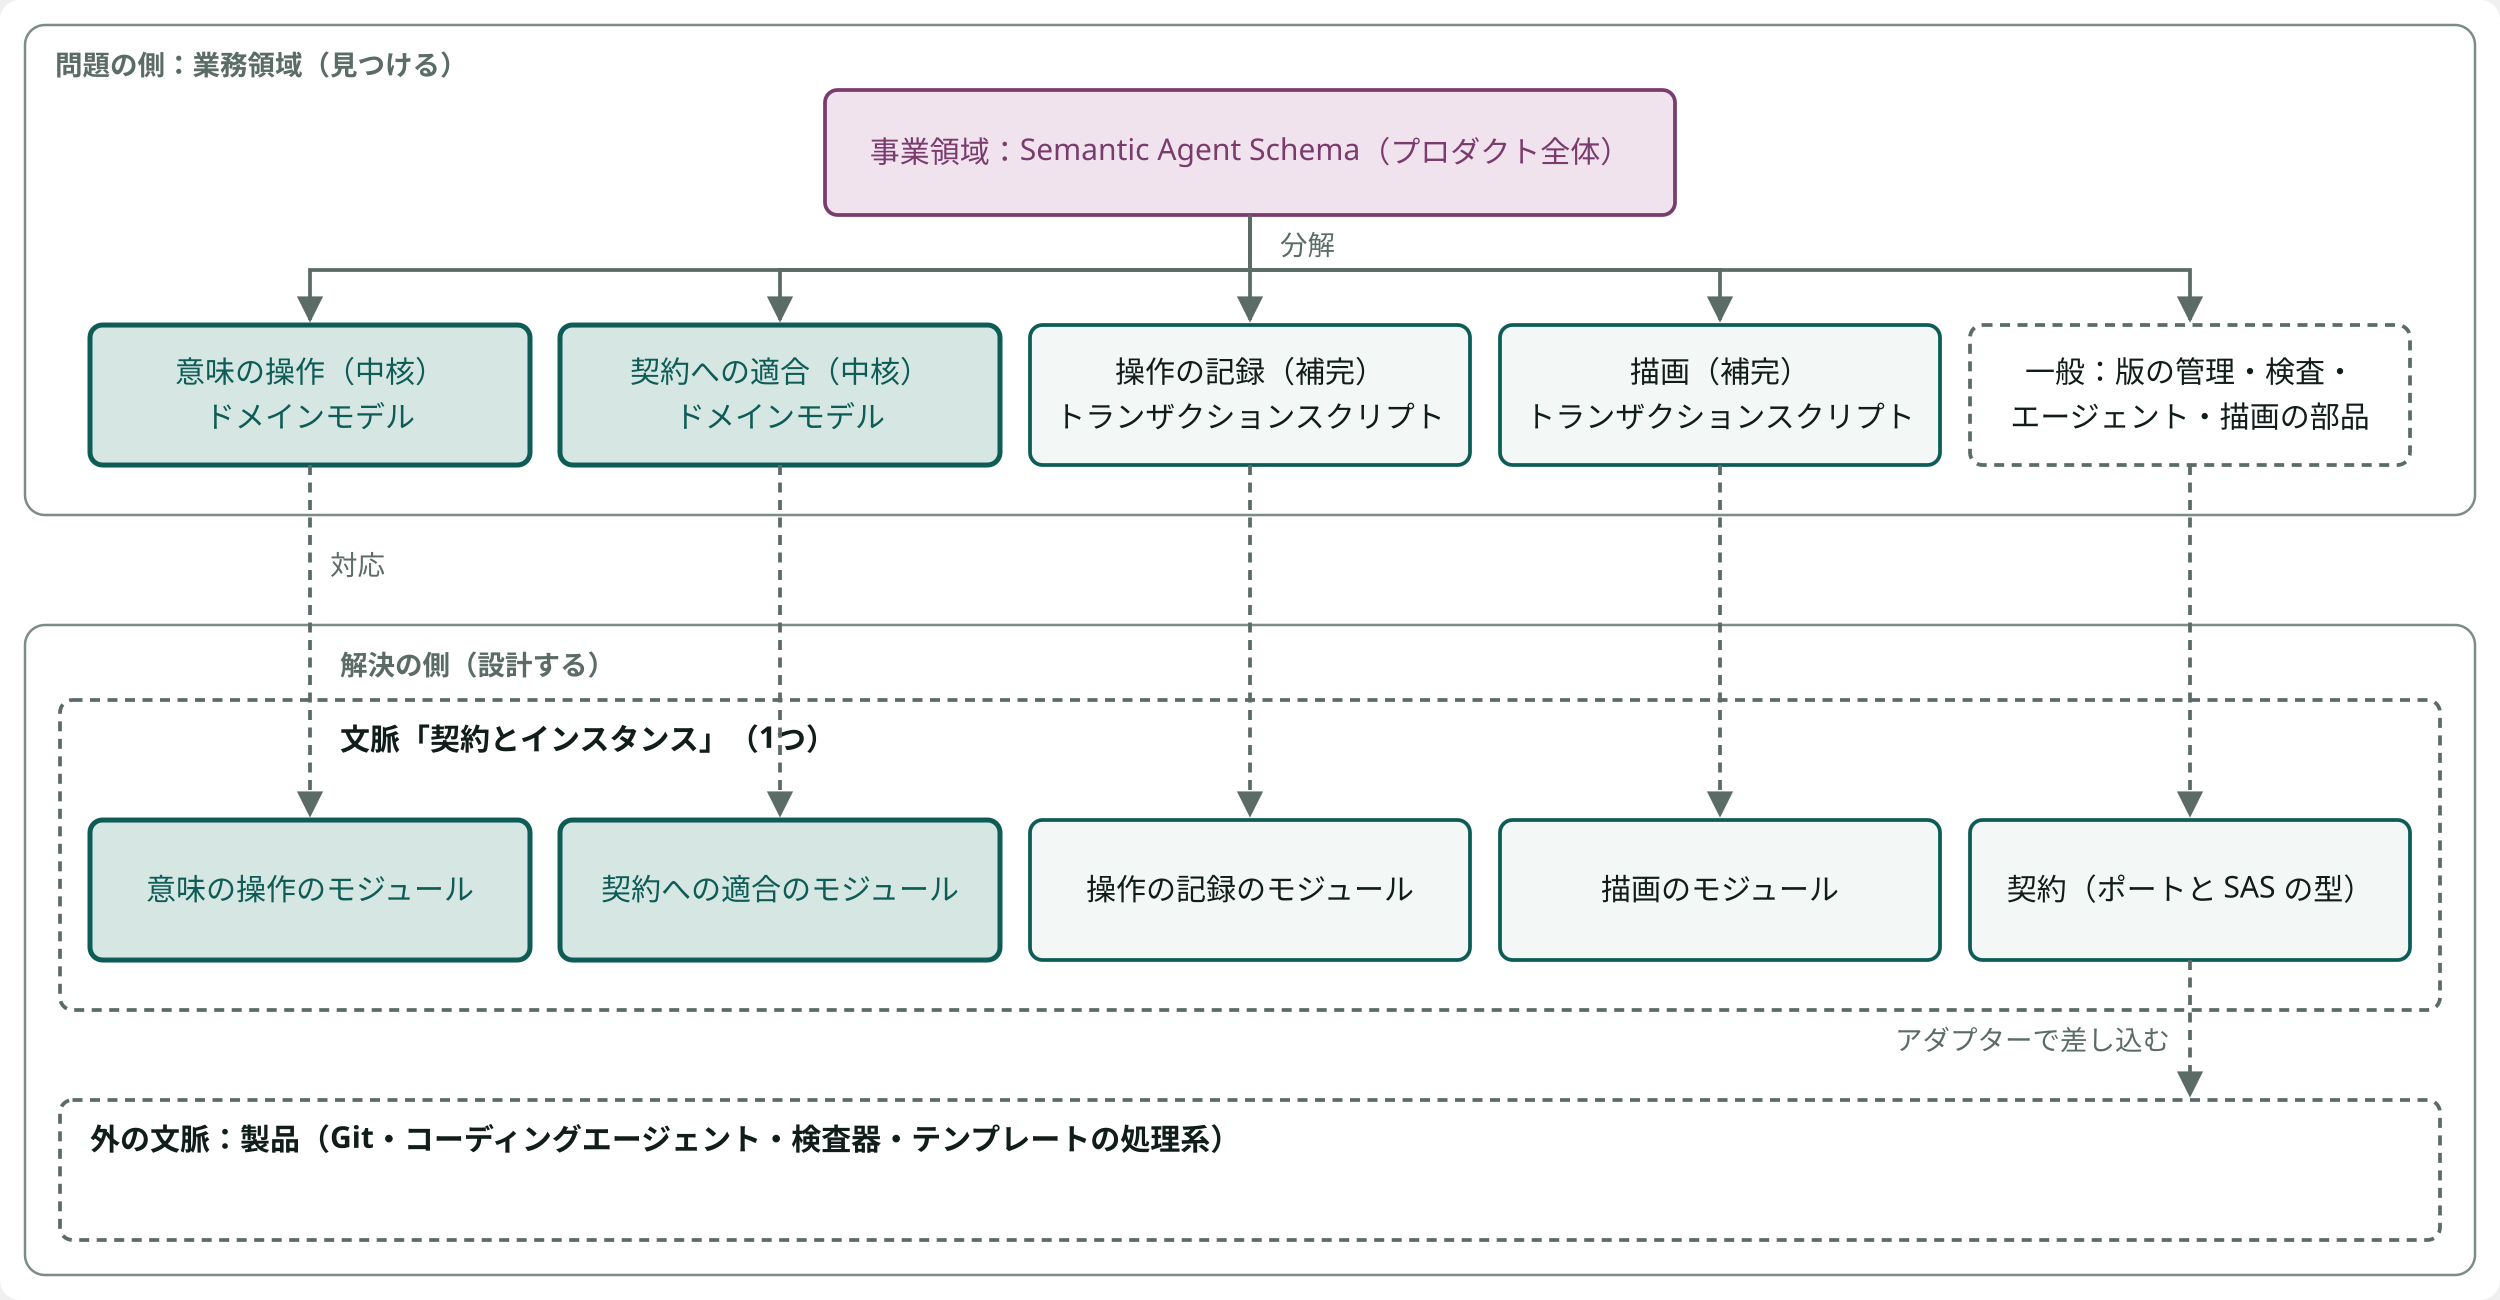
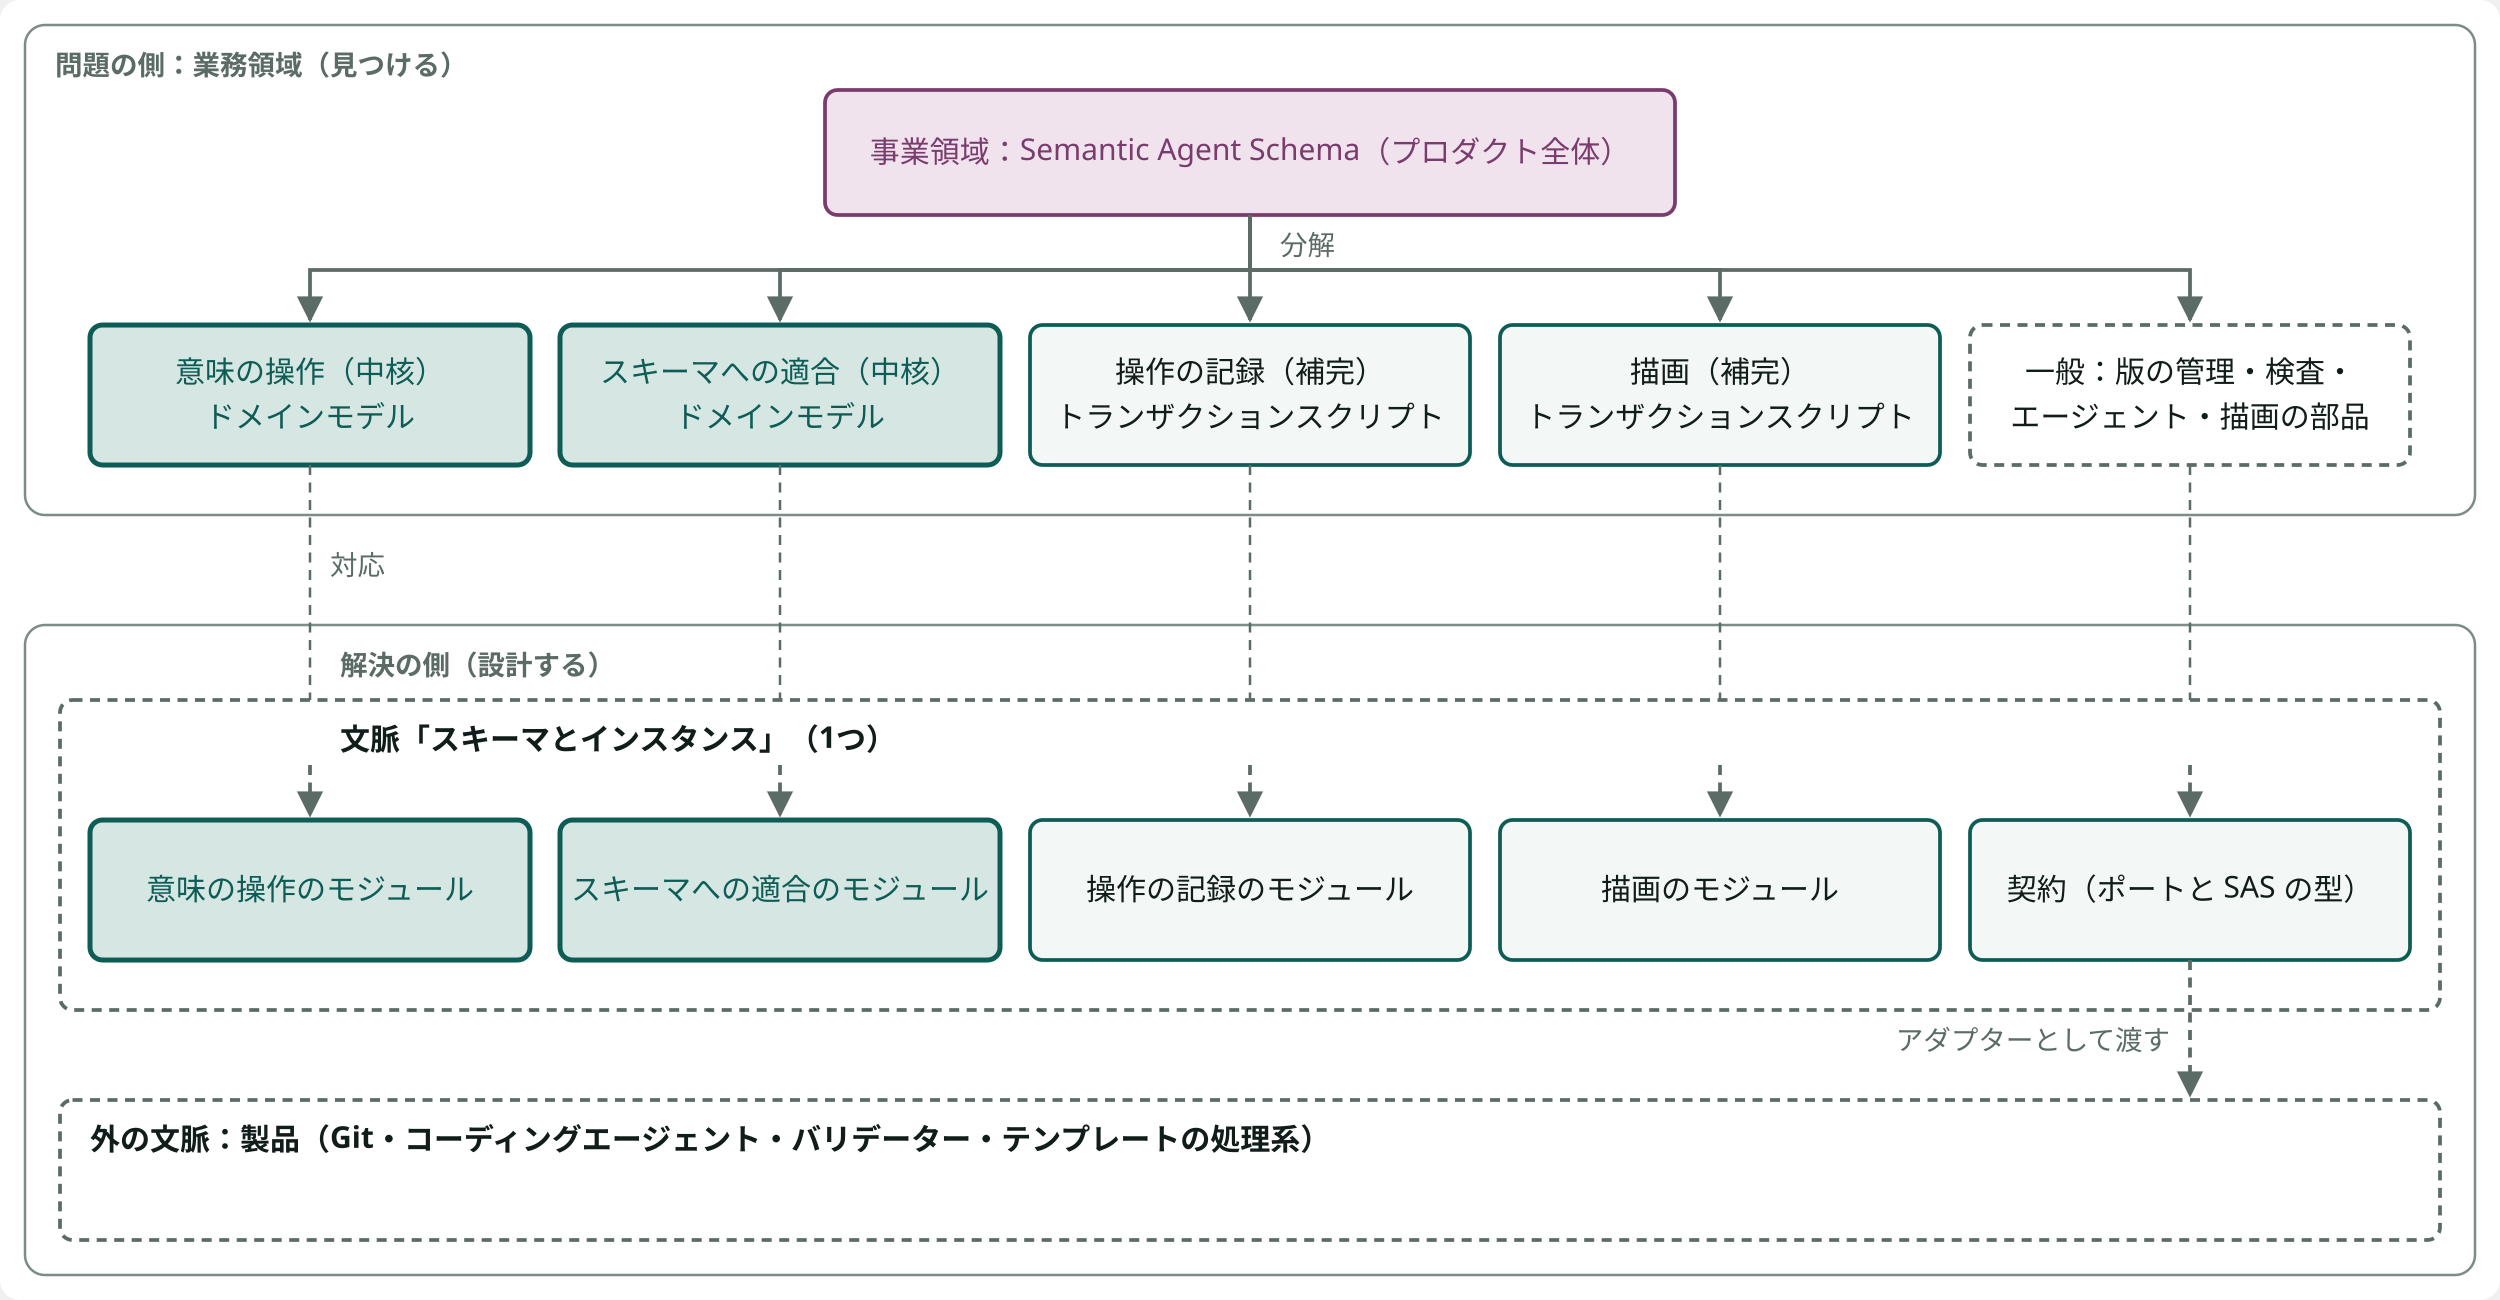
<svg viewBox="0 0 1000 520" width="100%" style="min-width:760px;max-width:1000px;display:block;margin:0 auto" role="img" aria-label="事業領域・業務領域・区切られた文脈" class="dsvg">
-   <style data-dsvg="dark">.dsvg .canvas{fill:var(--dsvg-area-fill,#FFFFFF)}.dsvg .area{fill:var(--dsvg-area-fill,#FFFFFF);stroke:var(--dsvg-line,#7C8C86)}.dsvg .note{fill:var(--dsvg-ink-soft,#5B6B66);font-size:11px}.dsvg .box.kind-1{fill:var(--dsvg-kind-1-bg,#F1E3EE);stroke:var(--dsvg-kind-1,#7A3B6D)}.dsvg .label.kind-1{fill:var(--dsvg-kind-1,#7A3B6D);font-size:12px}.dsvg .flow{stroke:var(--dsvg-ink-soft,#5B6B66)}.dsvg .box.focus{fill:var(--dsvg-accent-bg,#D5E6E3);stroke:var(--dsvg-accent,#0D5C55)}.dsvg .label.focus{fill:var(--dsvg-accent,#0D5C55);font-size:12px}.dsvg .box{fill:var(--dsvg-box-fill,#F3F7F5);stroke:var(--dsvg-accent,#0D5C55)}.dsvg .label{fill:var(--dsvg-ink,#111D1A);font-size:12px}.dsvg .boundary{stroke:var(--dsvg-ink-soft,#5B6B66)}.dsvg .flow.async{stroke:var(--dsvg-ink-soft,#5B6B66)}.dsvg #dsvg-e1d8dced-arrow-5B6B66 path{fill:var(--dsvg-ink-soft,#5B6B66)}@media (prefers-color-scheme:dark){:root:not([data-theme="light"]) .dsvg,.dsvg:root:not([data-theme="light"]){--dsvg-area-fill:#22302D;--dsvg-line:#62756F;--dsvg-ink-soft:#9DADA8;--dsvg-kind-1-bg:#2E1F2B;--dsvg-kind-1:#D094C2;--dsvg-accent-bg:#173330;--dsvg-accent:#6CC9B8;--dsvg-box-fill:#16211E;--dsvg-ink:#E6EEEB}}:root[data-theme="dark"] .dsvg{--dsvg-area-fill:#22302D;--dsvg-line:#62756F;--dsvg-ink-soft:#9DADA8;--dsvg-kind-1-bg:#2E1F2B;--dsvg-kind-1:#D094C2;--dsvg-accent-bg:#173330;--dsvg-accent:#6CC9B8;--dsvg-box-fill:#16211E;--dsvg-ink:#E6EEEB}</style>
+   <style data-dsvg="dark">.dsvg .canvas{fill:var(--dsvg-area-fill,#FFFFFF)}.dsvg .area{fill:var(--dsvg-area-fill,#FFFFFF);stroke:var(--dsvg-line,#7C8C86)}.dsvg .note{fill:var(--dsvg-ink-soft,#5B6B66);font-size:11px}.dsvg .box.kind-1{fill:var(--dsvg-kind-1-bg,#F1E3EE);stroke:var(--dsvg-kind-1,#7A3B6D)}.dsvg .label.kind-1{fill:var(--dsvg-kind-1,#7A3B6D);font-size:12px}.dsvg .flow{stroke:var(--dsvg-ink-soft,#5B6B66)}.dsvg .box.focus{fill:var(--dsvg-accent-bg,#D5E6E3);stroke:var(--dsvg-accent,#0D5C55)}.dsvg .label.focus{fill:var(--dsvg-accent,#0D5C55);font-size:12px}.dsvg .box{fill:var(--dsvg-box-fill,#F3F7F5);stroke:var(--dsvg-accent,#0D5C55)}.dsvg .label{fill:var(--dsvg-ink,#111D1A);font-size:12px}.dsvg .boundary{stroke:var(--dsvg-ink-soft,#5B6B66)}.dsvg .link.async{stroke:var(--dsvg-ink-soft,#5B6B66)}.dsvg .flow.async{stroke:var(--dsvg-ink-soft,#5B6B66)}.dsvg #dsvg-56f4ef2e-arrow-5B6B66 path{fill:var(--dsvg-ink-soft,#5B6B66)}@media (prefers-color-scheme:dark){:root:not([data-theme="light"]) .dsvg,.dsvg:root:not([data-theme="light"]){--dsvg-area-fill:#22302D;--dsvg-line:#62756F;--dsvg-ink-soft:#9DADA8;--dsvg-kind-1-bg:#2E1F2B;--dsvg-kind-1:#D094C2;--dsvg-accent-bg:#173330;--dsvg-accent:#6CC9B8;--dsvg-box-fill:#16211E;--dsvg-ink:#E6EEEB}}:root[data-theme="dark"] .dsvg{--dsvg-area-fill:#22302D;--dsvg-line:#62756F;--dsvg-ink-soft:#9DADA8;--dsvg-kind-1-bg:#2E1F2B;--dsvg-kind-1:#D094C2;--dsvg-accent-bg:#173330;--dsvg-accent:#6CC9B8;--dsvg-box-fill:#16211E;--dsvg-ink:#E6EEEB}</style>
  <defs data-dsvg="marker">
-     <marker id="dsvg-e1d8dced-arrow-5B6B66" viewBox="0 0 10 10" refX="9" refY="5" markerWidth="7" markerHeight="7" orient="auto-start-reverse">
+     <marker id="dsvg-56f4ef2e-arrow-5B6B66" viewBox="0 0 10 10" refX="9" refY="5" markerWidth="7" markerHeight="7" orient="auto-start-reverse">
      <path d="M0,0 L10,5 L0,10 z" fill="#5B6B66" />
    </marker>
  </defs>
  <rect data-dsvg="canvas" class="canvas" x="0.0" y="0.0" width="1000.0" height="520.0" fill="#FFFFFF" rx="8" />
  <rect class="area" x="10" y="10" width="980" height="196" fill="#FFFFFF" stroke="#7C8C86" stroke-width="1" rx="8" />
  <text class="note" x="22" y="30" font-weight="700" font-family="Noto Sans JP, Hiragino Kaku Gothic ProN, sans-serif" font-size="11" fill="#5B6B66">問題の側：業務領域（見つける）</text>
  <rect class="box kind-1" x="330" y="36" width="340" height="50" fill="#F1E3EE" stroke="#7A3B6D" stroke-width="1.5" rx="5" />
  <text class="label kind-1" x="500.0" y="65.0" text-anchor="middle" font-family="Noto Sans JP, Hiragino Kaku Gothic ProN, sans-serif" font-size="12" fill="#7A3B6D">事業領域：Semantic Agent Schema（プロダクト全体）</text>
-   <path class="flow" d="M500,86 V108 H124 V128" fill="none" stroke="#5B6B66" stroke-width="1.5" marker-end="url(#dsvg-e1d8dced-arrow-5B6B66)" />
-   <path class="flow" d="M500,86 V108 H312 V128" fill="none" stroke="#5B6B66" stroke-width="1.5" marker-end="url(#dsvg-e1d8dced-arrow-5B6B66)" />
-   <path class="flow" d="M500,86 V108 H500 V128" fill="none" stroke="#5B6B66" stroke-width="1.5" marker-end="url(#dsvg-e1d8dced-arrow-5B6B66)" />
-   <path class="flow" d="M500,86 V108 H688 V128" fill="none" stroke="#5B6B66" stroke-width="1.5" marker-end="url(#dsvg-e1d8dced-arrow-5B6B66)" />
-   <path class="flow" d="M500,86 V108 H876 V128" fill="none" stroke="#5B6B66" stroke-width="1.5" marker-end="url(#dsvg-e1d8dced-arrow-5B6B66)" />
+   <path class="flow" d="M500,86 V108 H124 V128" fill="none" stroke="#5B6B66" stroke-width="1.5" marker-end="url(#dsvg-56f4ef2e-arrow-5B6B66)" />
+   <path class="flow" d="M500,86 V108 H312 V128" fill="none" stroke="#5B6B66" stroke-width="1.5" marker-end="url(#dsvg-56f4ef2e-arrow-5B6B66)" />
+   <path class="flow" d="M500,86 V108 H500 V128" fill="none" stroke="#5B6B66" stroke-width="1.5" marker-end="url(#dsvg-56f4ef2e-arrow-5B6B66)" />
+   <path class="flow" d="M500,86 V108 H688 V128" fill="none" stroke="#5B6B66" stroke-width="1.5" marker-end="url(#dsvg-56f4ef2e-arrow-5B6B66)" />
+   <path class="flow" d="M500,86 V108 H876 V128" fill="none" stroke="#5B6B66" stroke-width="1.5" marker-end="url(#dsvg-56f4ef2e-arrow-5B6B66)" />
  <text class="note" x="512" y="102" text-anchor="start" font-family="Noto Sans JP, Hiragino Kaku Gothic ProN, sans-serif" font-size="11" fill="#5B6B66">分解</text>
  <rect class="box focus" x="36" y="130" width="176" height="56" fill="#D5E6E3" stroke="#0D5C55" stroke-width="2" rx="5" />
  <text class="label focus" x="124.0" y="153.0" text-anchor="middle" font-family="Noto Sans JP, Hiragino Kaku Gothic ProN, sans-serif" font-size="12" fill="#0D5C55">意味の操作（中核）</text>
  <text class="label focus" x="124.0" y="171.0" text-anchor="middle" font-family="Noto Sans JP, Hiragino Kaku Gothic ProN, sans-serif" font-size="12" fill="#0D5C55">ドメインモデル</text>
  <rect class="box focus" x="224" y="130" width="176" height="56" fill="#D5E6E3" stroke="#0D5C55" stroke-width="2" rx="5" />
-   <text class="label focus" x="312.0" y="153.0" text-anchor="middle" font-family="Noto Sans JP, Hiragino Kaku Gothic ProN, sans-serif" font-size="12" fill="#0D5C55">契約への適合（中核）</text>
+   <text class="label focus" x="312.0" y="153.0" text-anchor="middle" font-family="Noto Sans JP, Hiragino Kaku Gothic ProN, sans-serif" font-size="12" fill="#0D5C55">スキーマへの適合（中核）</text>
  <text class="label focus" x="312.0" y="171.0" text-anchor="middle" font-family="Noto Sans JP, Hiragino Kaku Gothic ProN, sans-serif" font-size="12" fill="#0D5C55">ドメインモデル</text>
  <rect class="box" x="412" y="130" width="176" height="56" fill="#F3F7F5" stroke="#0D5C55" stroke-width="1.5" rx="5" />
  <text class="label" x="500.0" y="153.0" text-anchor="middle" font-family="Noto Sans JP, Hiragino Kaku Gothic ProN, sans-serif" font-size="12" fill="#111D1A">操作の記録（補完）</text>
  <text class="label" x="500.0" y="171.0" text-anchor="middle" font-family="Noto Sans JP, Hiragino Kaku Gothic ProN, sans-serif" font-size="12" fill="#111D1A">トランザクションスクリプト</text>
  <rect class="box" x="600" y="130" width="176" height="56" fill="#F3F7F5" stroke="#0D5C55" stroke-width="1.5" rx="5" />
  <text class="label" x="688.0" y="153.0" text-anchor="middle" font-family="Noto Sans JP, Hiragino Kaku Gothic ProN, sans-serif" font-size="12" fill="#111D1A">描画（補完）</text>
  <text class="label" x="688.0" y="171.0" text-anchor="middle" font-family="Noto Sans JP, Hiragino Kaku Gothic ProN, sans-serif" font-size="12" fill="#111D1A">トランザクションスクリプト</text>
  <rect class="boundary" x="788" y="130" width="176" height="56" fill="none" stroke="#5B6B66" stroke-width="1.5" stroke-dasharray="4 3" rx="5" />
  <text class="label" x="876.0" y="153.0" text-anchor="middle" font-family="Noto Sans JP, Hiragino Kaku Gothic ProN, sans-serif" font-size="12" fill="#111D1A">一般：版の管理・検査・</text>
  <text class="label" x="876.0" y="171.0" text-anchor="middle" font-family="Noto Sans JP, Hiragino Kaku Gothic ProN, sans-serif" font-size="12" fill="#111D1A">エージェント・描画の部品</text>
  <rect class="area" x="10" y="250" width="980" height="260" fill="#FFFFFF" stroke="#7C8C86" stroke-width="1" rx="8" />
  <text class="note" x="136" y="270" font-weight="700" font-family="Noto Sans JP, Hiragino Kaku Gothic ProN, sans-serif" font-size="11" fill="#5B6B66">解決の側（設計する）</text>
  <rect class="boundary" x="24" y="280" width="952" height="124" fill="none" stroke="#5B6B66" stroke-width="1.5" stroke-dasharray="4 3" rx="5" />
-   <text class="label" x="136" y="300" font-weight="700" font-family="Noto Sans JP, Hiragino Kaku Gothic ProN, sans-serif" font-size="12" fill="#111D1A">文脈「契約とインスタンス」（1つ）</text>
-   <path class="flow async" d="M124,186 V326" fill="none" stroke="#5B6B66" stroke-width="1.5" marker-end="url(#dsvg-e1d8dced-arrow-5B6B66)" stroke-dasharray="4 3" />
+   <text class="label" x="136" y="300" font-weight="700" font-family="Noto Sans JP, Hiragino Kaku Gothic ProN, sans-serif" font-size="12" fill="#111D1A">文脈「スキーマとインスタンス」（1つ）</text>
+   <path class="link async" d="M124,186 V280" fill="none" stroke="#5B6B66" stroke-width="1" stroke-dasharray="4 3" />
+   <path class="flow async" d="M124,306 V326" fill="none" stroke="#5B6B66" stroke-width="1.5" marker-end="url(#dsvg-56f4ef2e-arrow-5B6B66)" stroke-dasharray="4 3" />
  <rect class="box focus" x="36" y="328" width="176" height="56" fill="#D5E6E3" stroke="#0D5C55" stroke-width="2" rx="5" />
  <text class="label focus" x="124.0" y="360.0" text-anchor="middle" font-family="Noto Sans JP, Hiragino Kaku Gothic ProN, sans-serif" font-size="12" fill="#0D5C55">意味の操作のモジュール</text>
-   <path class="flow async" d="M312,186 V326" fill="none" stroke="#5B6B66" stroke-width="1.5" marker-end="url(#dsvg-e1d8dced-arrow-5B6B66)" stroke-dasharray="4 3" />
+   <path class="link async" d="M312,186 V280" fill="none" stroke="#5B6B66" stroke-width="1" stroke-dasharray="4 3" />
+   <path class="flow async" d="M312,306 V326" fill="none" stroke="#5B6B66" stroke-width="1.5" marker-end="url(#dsvg-56f4ef2e-arrow-5B6B66)" stroke-dasharray="4 3" />
  <rect class="box focus" x="224" y="328" width="176" height="56" fill="#D5E6E3" stroke="#0D5C55" stroke-width="2" rx="5" />
-   <text class="label focus" x="312.0" y="360.0" text-anchor="middle" font-family="Noto Sans JP, Hiragino Kaku Gothic ProN, sans-serif" font-size="12" fill="#0D5C55">契約への適合のモジュール</text>
-   <path class="flow async" d="M500,186 V326" fill="none" stroke="#5B6B66" stroke-width="1.5" marker-end="url(#dsvg-e1d8dced-arrow-5B6B66)" stroke-dasharray="4 3" />
+   <text class="label focus" x="312.0" y="360.0" text-anchor="middle" font-family="Noto Sans JP, Hiragino Kaku Gothic ProN, sans-serif" font-size="12" fill="#0D5C55">スキーマへの適合のモジュール</text>
+   <path class="link async" d="M500,186 V280" fill="none" stroke="#5B6B66" stroke-width="1" stroke-dasharray="4 3" />
+   <path class="flow async" d="M500,306 V326" fill="none" stroke="#5B6B66" stroke-width="1.5" marker-end="url(#dsvg-56f4ef2e-arrow-5B6B66)" stroke-dasharray="4 3" />
  <rect class="box" x="412" y="328" width="176" height="56" fill="#F3F7F5" stroke="#0D5C55" stroke-width="1.5" rx="5" />
  <text class="label" x="500.0" y="360.0" text-anchor="middle" font-family="Noto Sans JP, Hiragino Kaku Gothic ProN, sans-serif" font-size="12" fill="#111D1A">操作の記録のモジュール</text>
-   <path class="flow async" d="M688,186 V326" fill="none" stroke="#5B6B66" stroke-width="1.5" marker-end="url(#dsvg-e1d8dced-arrow-5B6B66)" stroke-dasharray="4 3" />
+   <path class="link async" d="M688,186 V280" fill="none" stroke="#5B6B66" stroke-width="1" stroke-dasharray="4 3" />
+   <path class="flow async" d="M688,306 V326" fill="none" stroke="#5B6B66" stroke-width="1.5" marker-end="url(#dsvg-56f4ef2e-arrow-5B6B66)" stroke-dasharray="4 3" />
  <rect class="box" x="600" y="328" width="176" height="56" fill="#F3F7F5" stroke="#0D5C55" stroke-width="1.5" rx="5" />
  <text class="label" x="688.0" y="360.0" text-anchor="middle" font-family="Noto Sans JP, Hiragino Kaku Gothic ProN, sans-serif" font-size="12" fill="#111D1A">描画のモジュール</text>
-   <path class="flow async" d="M876,186 V326" fill="none" stroke="#5B6B66" stroke-width="1.5" marker-end="url(#dsvg-e1d8dced-arrow-5B6B66)" stroke-dasharray="4 3" />
+   <path class="link async" d="M876,186 V280" fill="none" stroke="#5B6B66" stroke-width="1" stroke-dasharray="4 3" />
+   <path class="flow async" d="M876,306 V326" fill="none" stroke="#5B6B66" stroke-width="1.5" marker-end="url(#dsvg-56f4ef2e-arrow-5B6B66)" stroke-dasharray="4 3" />
  <rect class="box" x="788" y="328" width="176" height="56" fill="#F3F7F5" stroke="#0D5C55" stroke-width="1.5" rx="5" />
  <text class="label" x="876.0" y="360.0" text-anchor="middle" font-family="Noto Sans JP, Hiragino Kaku Gothic ProN, sans-serif" font-size="12" fill="#111D1A">契約（ポートと SAS の型）</text>
  <text class="note" x="132" y="230" text-anchor="start" font-family="Noto Sans JP, Hiragino Kaku Gothic ProN, sans-serif" font-size="11" fill="#5B6B66">対応</text>
-   <path class="flow async" d="M876,384 V438" fill="none" stroke="#5B6B66" stroke-width="1.5" marker-end="url(#dsvg-e1d8dced-arrow-5B6B66)" stroke-dasharray="4 3" />
-   <text class="note" x="868" y="420" text-anchor="end" font-family="Noto Sans JP, Hiragino Kaku Gothic ProN, sans-serif" font-size="11" fill="#5B6B66">アダプターで差し込む</text>
+   <path class="flow async" d="M876,384 V438" fill="none" stroke="#5B6B66" stroke-width="1.5" marker-end="url(#dsvg-56f4ef2e-arrow-5B6B66)" stroke-dasharray="4 3" />
+   <text class="note" x="868" y="420" text-anchor="end" font-family="Noto Sans JP, Hiragino Kaku Gothic ProN, sans-serif" font-size="11" fill="#5B6B66">アダプターとして渡す</text>
  <rect class="boundary" x="24" y="440" width="952" height="56" fill="none" stroke="#5B6B66" stroke-width="1.5" stroke-dasharray="4 3" rx="5" />
-   <text class="label" x="36" y="460" font-weight="700" font-family="Noto Sans JP, Hiragino Kaku Gothic ProN, sans-serif" font-size="12" fill="#111D1A">外の文脈：製品（Git・コーディングエージェント・検査器・テンプレートの処理系）</text>
+   <text class="label" x="36" y="460" font-weight="700" font-family="Noto Sans JP, Hiragino Kaku Gothic ProN, sans-serif" font-size="12" fill="#111D1A">外の文脈：製品（Git・コーディングエージェント・バリデーター・テンプレートの処理系）</text>
</svg>
